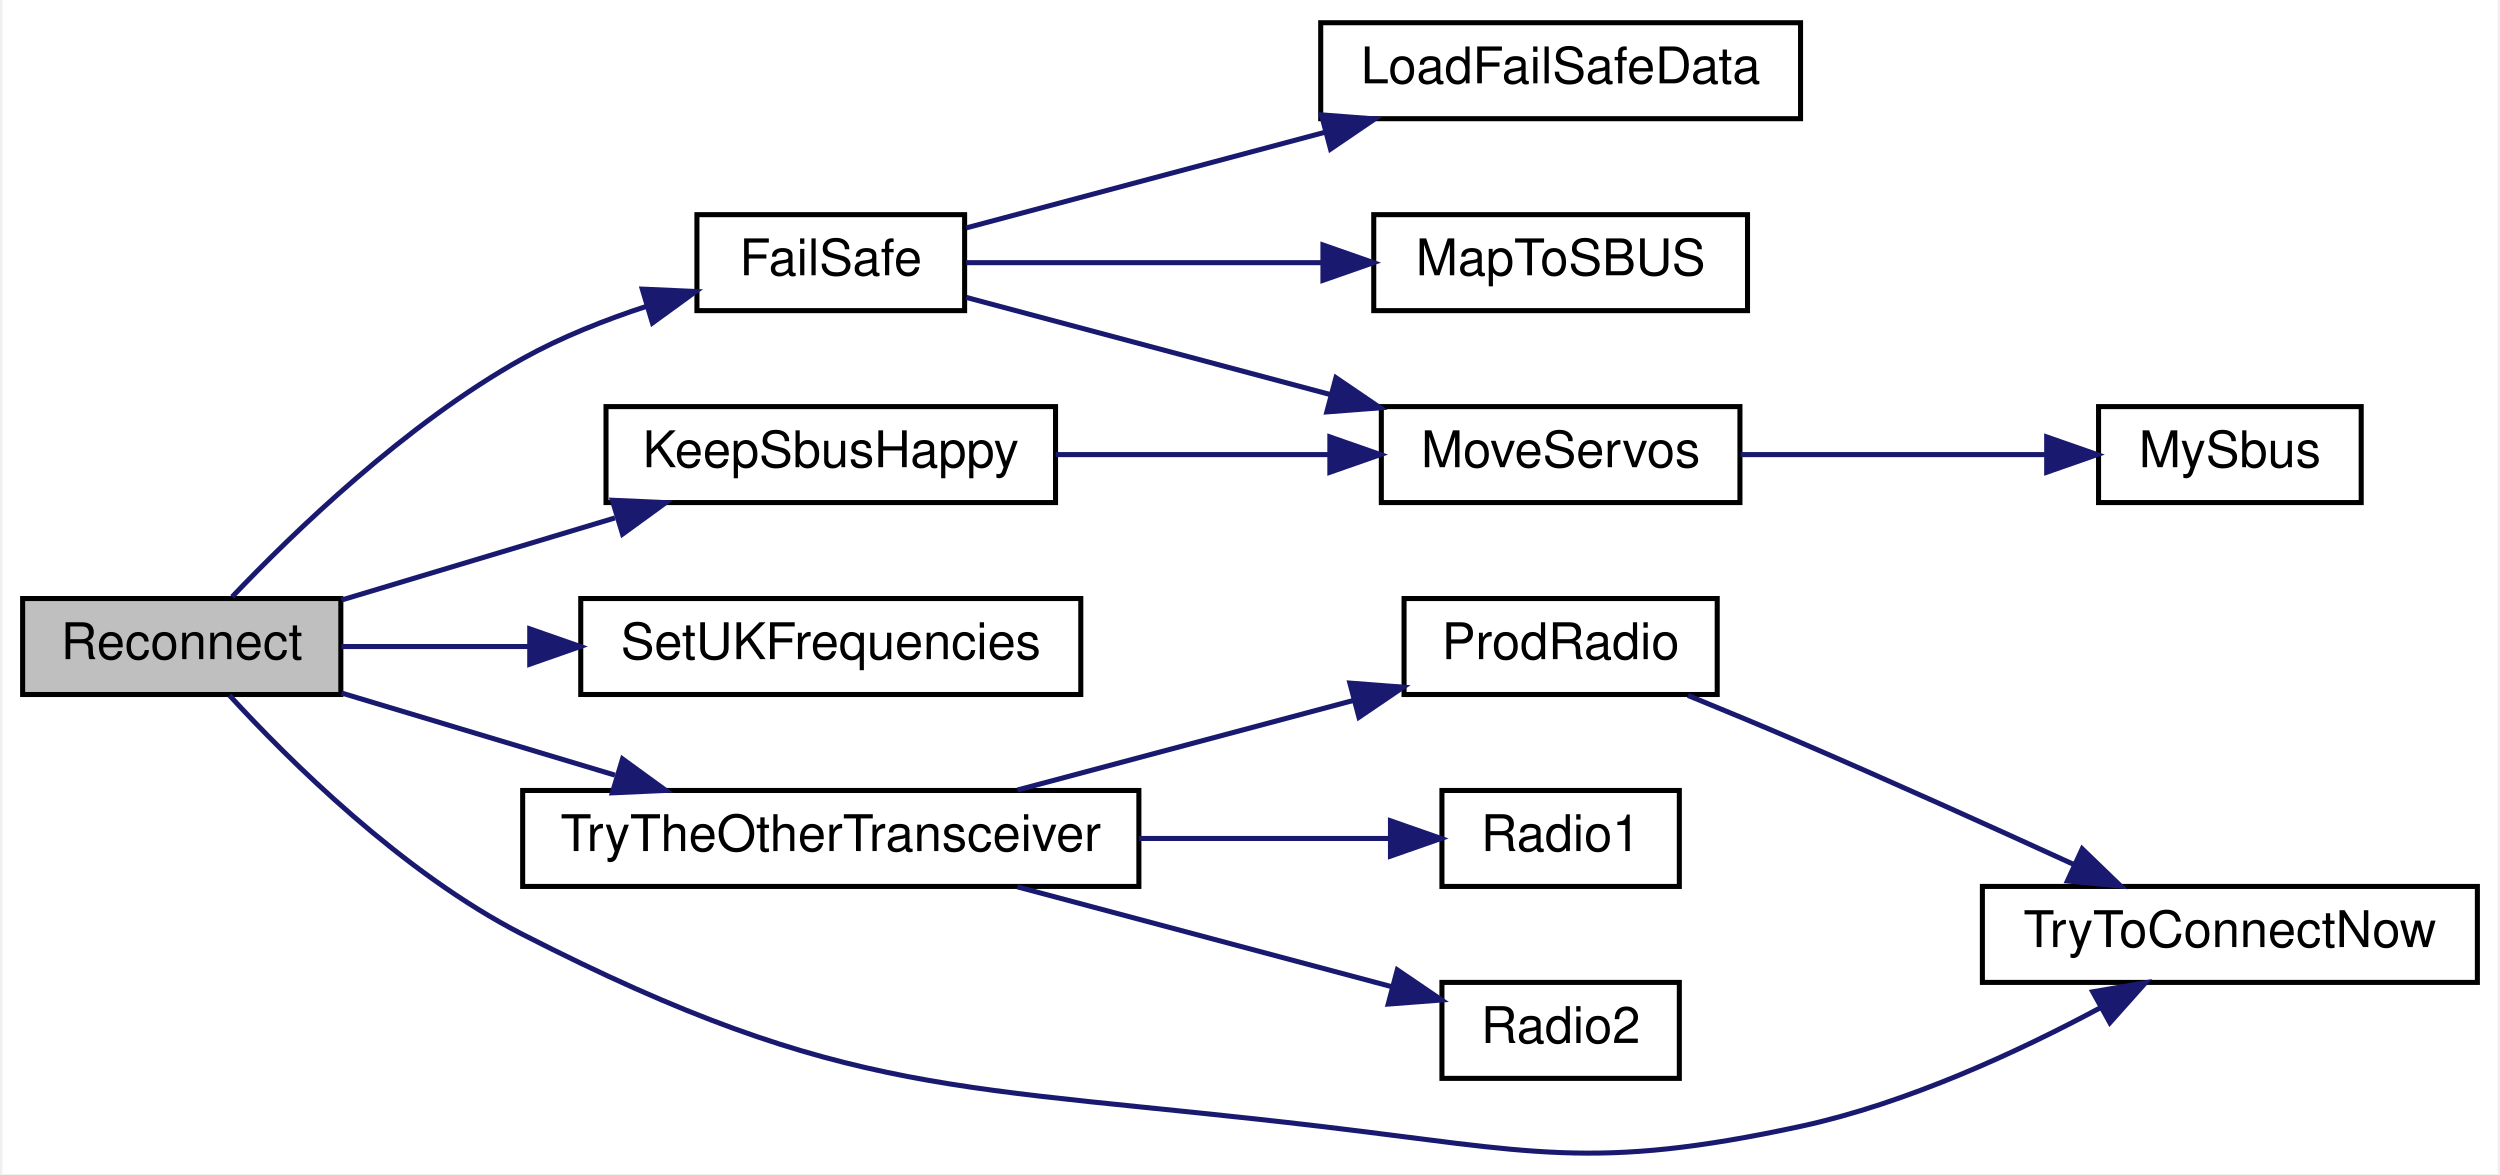
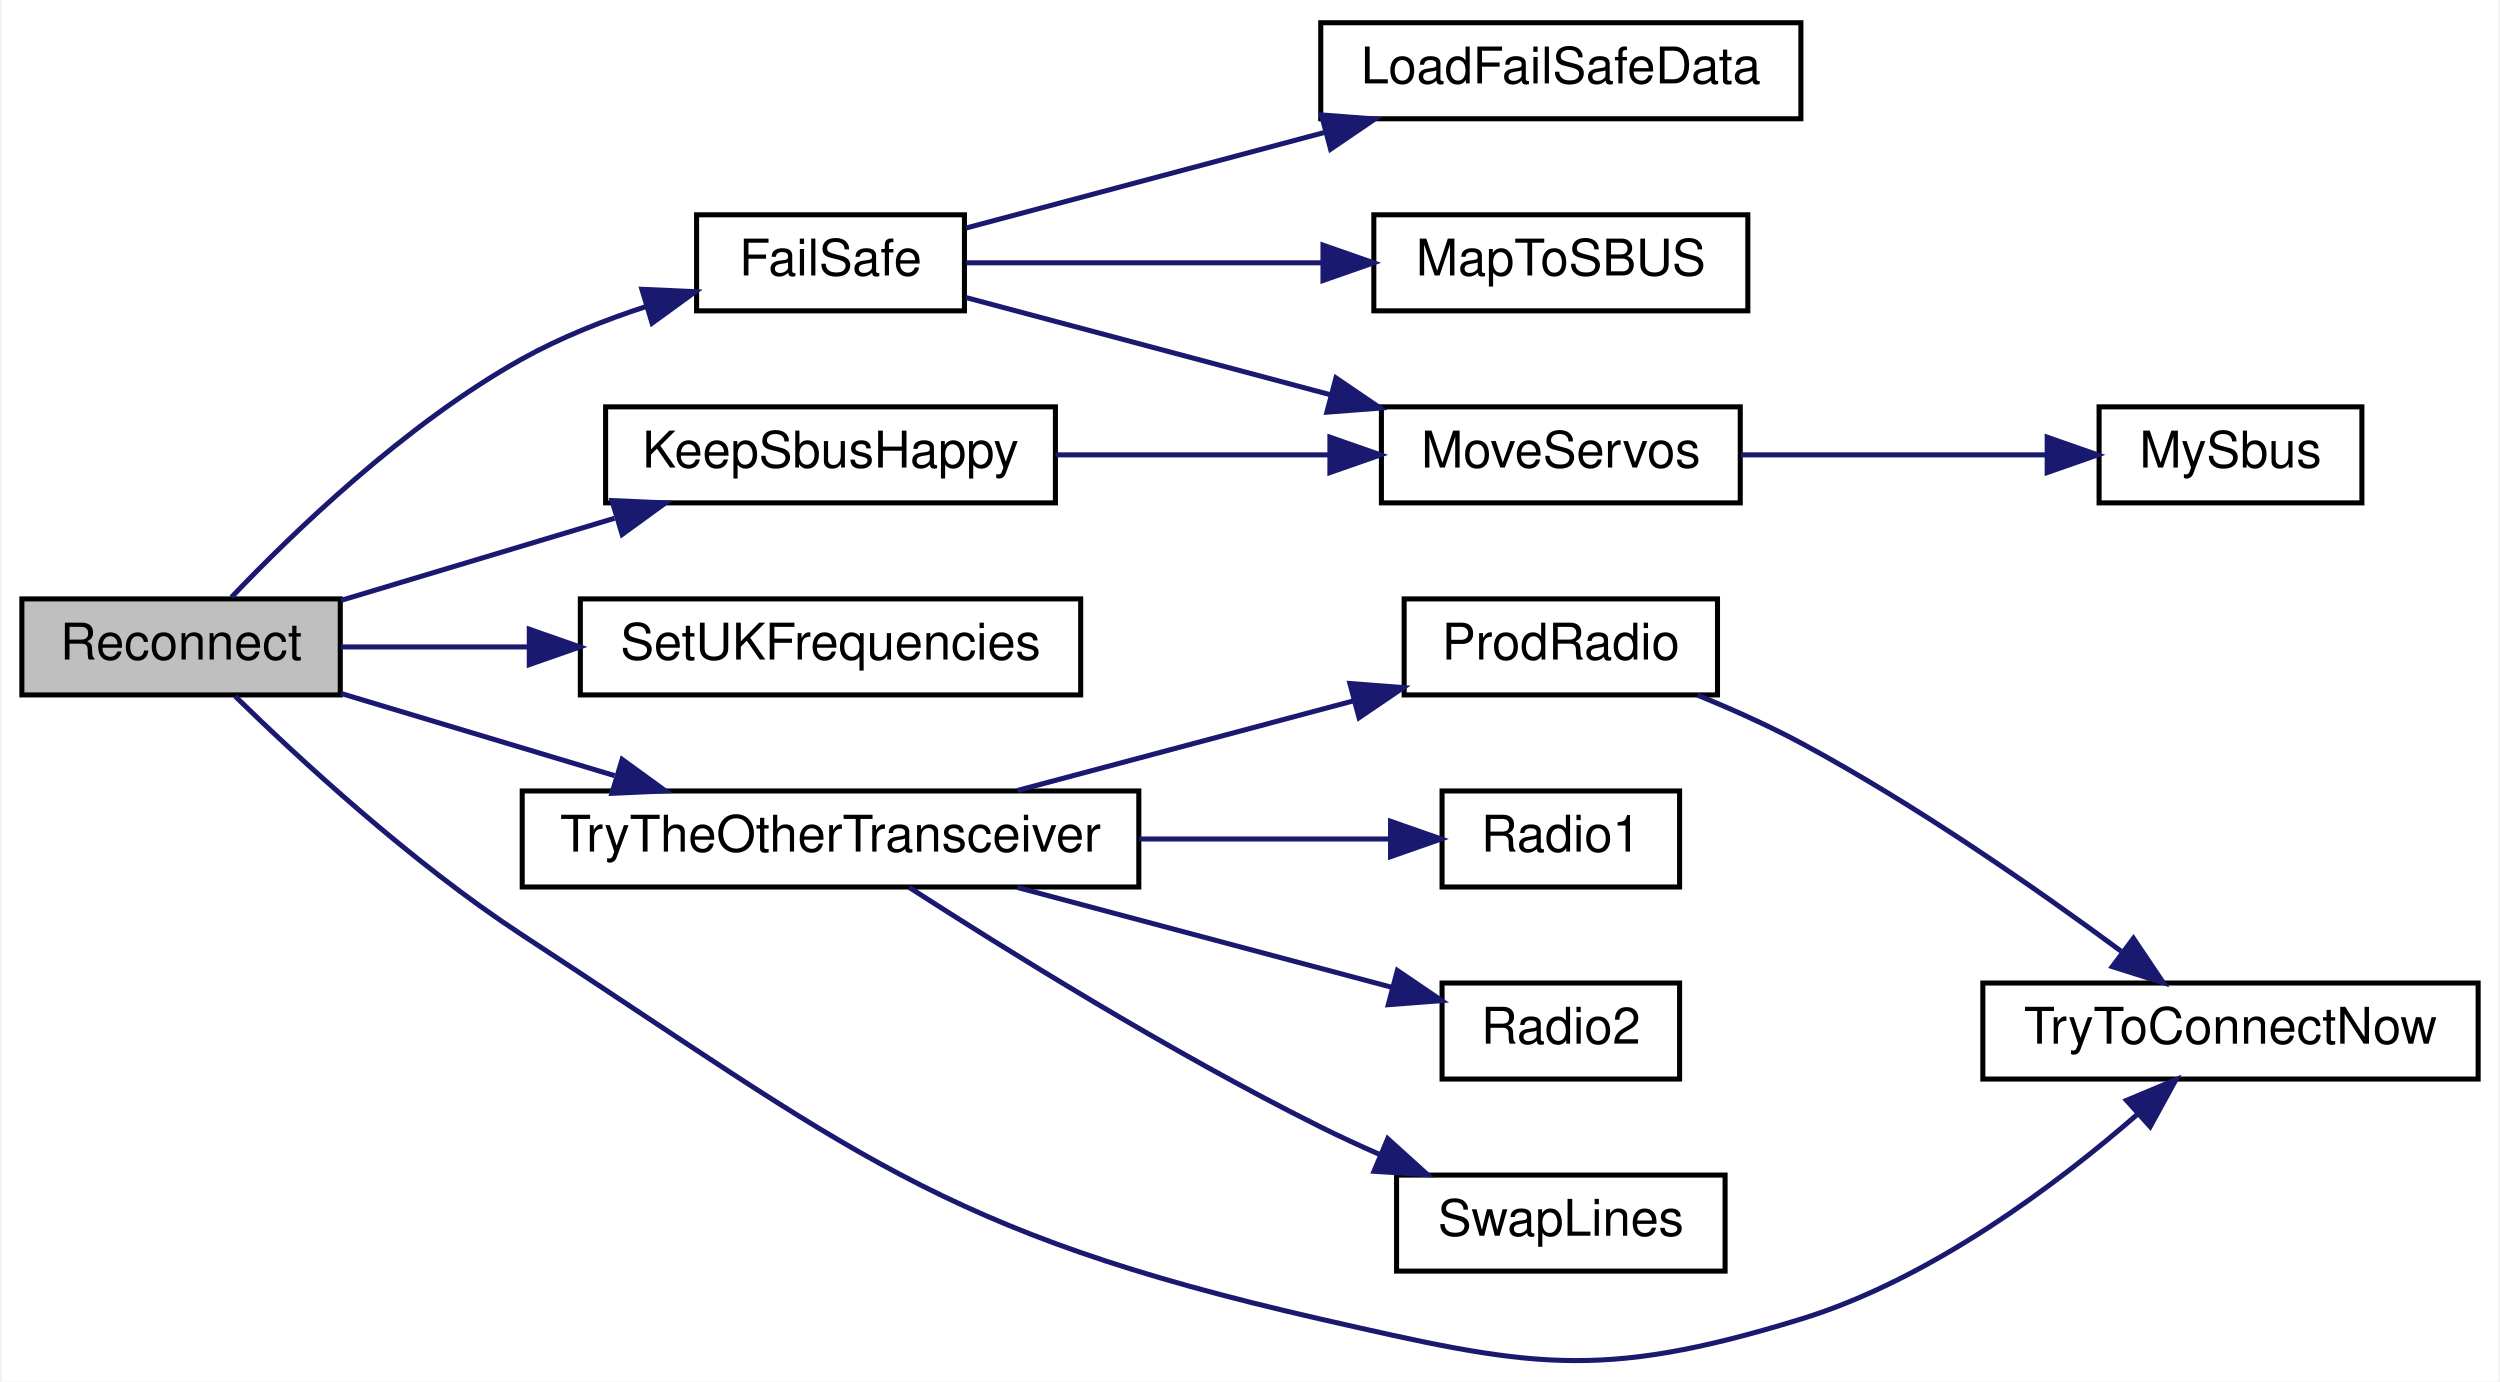
- <svg xmlns="http://www.w3.org/2000/svg" xmlns:xlink="http://www.w3.org/1999/xlink" width="494pt" height="232pt" viewBox="0.00 0.00 494.00 232.45">
-   <g id="graph0" class="graph" transform="scale(1 1) rotate(0) translate(4 228.45)">
-     <polygon fill="white" stroke="transparent" points="-4,4 -4,-228.45 490,-228.45 490,4 -4,4" />
+ <svg xmlns="http://www.w3.org/2000/svg" xmlns:xlink="http://www.w3.org/1999/xlink" width="494pt" height="273pt" viewBox="0.00 0.00 494.00 273.36">
+   <g id="graph0" class="graph" transform="scale(1 1) rotate(0) translate(4 269.36)">
+     <polygon fill="white" stroke="transparent" points="-4,4 -4,-269.36 490,-269.36 490,4 -4,4" />
    <g id="node1" class="node">
      <g id="a_node1">
        <a xlink:title=" ">
-           <polygon fill="#bfbfbf" stroke="black" points="0,-90.95 0,-109.95 63,-109.95 63,-90.95 0,-90.95" />
-           <text text-anchor="middle" x="31.5" y="-97.95" font-family="Helvetica,sans-Serif" font-size="10.00">Reconnect</text>
+           <polygon fill="#bfbfbf" stroke="black" points="0,-131.86 0,-150.86 63,-150.86 63,-131.86 0,-131.86" />
+           <text text-anchor="middle" x="31.5" y="-138.86" font-family="Helvetica,sans-Serif" font-size="10.00">Reconnect</text>
        </a>
      </g>
    </g>
    <g id="node2" class="node">
      <g id="a_node2">
        <a xlink:href="_receiver_code_2src_2main_8cpp.html#a42318598726782ebb2e1857f167c8cda" target="_top" xlink:title=" ">
-           <polygon fill="white" stroke="black" points="133.5,-166.95 133.5,-185.95 186.5,-185.95 186.5,-166.95 133.5,-166.95" />
-           <text text-anchor="middle" x="160" y="-173.95" font-family="Helvetica,sans-Serif" font-size="10.00">FailSafe</text>
+           <polygon fill="white" stroke="black" points="133.5,-207.86 133.5,-226.86 186.5,-226.86 186.5,-207.86 133.5,-207.86" />
+           <text text-anchor="middle" x="160" y="-214.86" font-family="Helvetica,sans-Serif" font-size="10.00">FailSafe</text>
        </a>
      </g>
    </g>
    <g id="edge1" class="edge">
-       <path fill="none" stroke="midnightblue" d="M41.48,-110.29C53.47,-122.88 75.88,-144.59 99,-157.45 106.62,-161.69 115.32,-165.13 123.68,-167.86" />
-       <polygon fill="midnightblue" stroke="midnightblue" points="122.68,-171.21 133.26,-170.74 124.69,-164.51 122.68,-171.21" />
+       <path fill="none" stroke="midnightblue" d="M41.48,-151.2C53.47,-163.79 75.88,-185.5 99,-198.36 106.62,-202.6 115.32,-206.04 123.68,-208.77" />
+       <polygon fill="midnightblue" stroke="midnightblue" points="122.68,-212.12 133.26,-211.65 124.69,-205.42 122.68,-212.12" />
    </g>
    <g id="node7" class="node">
      <g id="a_node7">
        <a xlink:href="radio_8h.html#a6f74cdb7b32a3aa9e9342661bd44ad1a" target="_top" xlink:title=" ">
-           <polygon fill="white" stroke="black" points="115.5,-128.95 115.5,-147.95 204.5,-147.95 204.5,-128.95 115.5,-128.95" />
-           <text text-anchor="middle" x="160" y="-135.95" font-family="Helvetica,sans-Serif" font-size="10.00">KeepSbusHappy</text>
+           <polygon fill="white" stroke="black" points="115.5,-169.86 115.5,-188.86 204.5,-188.86 204.5,-169.86 115.5,-169.86" />
+           <text text-anchor="middle" x="160" y="-176.86" font-family="Helvetica,sans-Serif" font-size="10.00">KeepSbusHappy</text>
        </a>
      </g>
    </g>
    <g id="edge6" class="edge">
-       <path fill="none" stroke="midnightblue" d="M63.12,-109.65C79.38,-114.53 99.6,-120.6 117.28,-125.91" />
-       <polygon fill="midnightblue" stroke="midnightblue" points="116.75,-129.41 127.34,-128.94 118.77,-122.71 116.75,-129.41" />
+       <path fill="none" stroke="midnightblue" d="M63.12,-150.56C79.38,-155.44 99.6,-161.52 117.28,-166.82" />
+       <polygon fill="midnightblue" stroke="midnightblue" points="116.75,-170.32 127.34,-169.85 118.77,-163.62 116.75,-170.32" />
    </g>
    <g id="node8" class="node">
      <g id="a_node8">
        <a xlink:href="_transmitter_code_2src_2main_8cpp.html#a2eabdb233653fa02f0b899e26b5e8ce7" target="_top" xlink:title=" ">
-           <polygon fill="white" stroke="black" points="110.5,-90.95 110.5,-109.95 209.5,-109.95 209.5,-90.95 110.5,-90.95" />
-           <text text-anchor="middle" x="160" y="-97.95" font-family="Helvetica,sans-Serif" font-size="10.00">SetUKFrequencies</text>
+           <polygon fill="white" stroke="black" points="110.5,-131.86 110.5,-150.86 209.5,-150.86 209.5,-131.86 110.5,-131.86" />
+           <text text-anchor="middle" x="160" y="-138.86" font-family="Helvetica,sans-Serif" font-size="10.00">SetUKFrequencies</text>
        </a>
      </g>
    </g>
    <g id="edge8" class="edge">
-       <path fill="none" stroke="midnightblue" d="M63.12,-100.45C74.32,-100.45 87.39,-100.45 100.21,-100.45" />
-       <polygon fill="midnightblue" stroke="midnightblue" points="100.4,-103.95 110.4,-100.45 100.4,-96.95 100.4,-103.95" />
+       <path fill="none" stroke="midnightblue" d="M63.12,-141.36C74.32,-141.36 87.39,-141.36 100.21,-141.36" />
+       <polygon fill="midnightblue" stroke="midnightblue" points="100.4,-144.86 110.4,-141.36 100.4,-137.86 100.4,-144.86" />
    </g>
    <g id="node9" class="node">
      <g id="a_node9">
        <a xlink:href="radio_8h.html#adfacfc7d075937cec51b7bcd08d323ca" target="_top" xlink:title=" ">
-           <polygon fill="white" stroke="black" points="99,-52.95 99,-71.95 221,-71.95 221,-52.95 99,-52.95" />
-           <text text-anchor="middle" x="160" y="-59.95" font-family="Helvetica,sans-Serif" font-size="10.00">TryTheOtherTransceiver</text>
+           <polygon fill="white" stroke="black" points="99,-93.86 99,-112.86 221,-112.86 221,-93.86 99,-93.86" />
+           <text text-anchor="middle" x="160" y="-100.86" font-family="Helvetica,sans-Serif" font-size="10.00">TryTheOtherTransceiver</text>
        </a>
      </g>
    </g>
    <g id="edge9" class="edge">
-       <path fill="none" stroke="midnightblue" d="M63.12,-91.25C79.38,-86.36 99.6,-80.29 117.28,-74.98" />
-       <polygon fill="midnightblue" stroke="midnightblue" points="118.77,-78.19 127.34,-71.96 116.75,-71.48 118.77,-78.19" />
+       <path fill="none" stroke="midnightblue" d="M63.12,-132.16C79.38,-127.28 99.6,-121.2 117.28,-115.89" />
+       <polygon fill="midnightblue" stroke="midnightblue" points="118.77,-119.1 127.34,-112.87 116.75,-112.39 118.77,-119.1" />
    </g>
    <g id="node11" class="node">
      <g id="a_node11">
        <a xlink:href="radio_8h.html#a1208ef26dd460e6f5f56582f4fbfcf94" target="_top" xlink:title=" ">
-           <polygon fill="white" stroke="black" points="388,-33.95 388,-52.95 486,-52.95 486,-33.95 388,-33.95" />
-           <text text-anchor="middle" x="437" y="-40.95" font-family="Helvetica,sans-Serif" font-size="10.00">TryToConnectNow</text>
+           <polygon fill="white" stroke="black" points="388,-55.86 388,-74.86 486,-74.86 486,-55.86 388,-55.86" />
+           <text text-anchor="middle" x="437" y="-62.86" font-family="Helvetica,sans-Serif" font-size="10.00">TryToConnectNow</text>
+         </a>
+       </g>
+     </g>
+     <g id="edge15" class="edge">
+       <path fill="none" stroke="midnightblue" d="M42.21,-131.59C54.61,-119.47 77.1,-98.66 99,-84.36 164.24,-41.75 181.03,-25.68 257,-8.36 298.17,1.03 311.64,4.04 352,-8.36 377.82,-16.29 402.84,-35.16 418.75,-49.02" />
+       <polygon fill="midnightblue" stroke="midnightblue" points="416.43,-51.64 426.2,-55.73 421.11,-46.44 416.43,-51.64" />
+     </g>
+     <g id="node3" class="node">
+       <g id="a_node3">
+         <a xlink:href="_receiver_code_2src_2main_8cpp.html#a7b232e8049c83655363495df07fc96d9" target="_top" xlink:title=" ">
+           <polygon fill="white" stroke="black" points="257,-245.86 257,-264.86 352,-264.86 352,-245.86 257,-245.86" />
+           <text text-anchor="middle" x="304.5" y="-252.86" font-family="Helvetica,sans-Serif" font-size="10.00">LoadFailSafeData</text>
+         </a>
+       </g>
+     </g>
+     <g id="edge2" class="edge">
+       <path fill="none" stroke="midnightblue" d="M186.81,-224.24C206.6,-229.52 234.41,-236.94 257.93,-243.21" />
+       <polygon fill="midnightblue" stroke="midnightblue" points="257.14,-246.62 267.7,-245.81 258.94,-239.85 257.14,-246.62" />
+     </g>
+     <g id="node4" class="node">
+       <g id="a_node4">
+         <a xlink:href="_receiver_code_2src_2main_8cpp.html#a6a495c5560f12cc3fd3df9454927d681" target="_top" xlink:title=" ">
+           <polygon fill="white" stroke="black" points="267.5,-207.86 267.5,-226.86 341.5,-226.86 341.5,-207.86 267.5,-207.86" />
+           <text text-anchor="middle" x="304.5" y="-214.86" font-family="Helvetica,sans-Serif" font-size="10.00">MapToSBUS</text>
+         </a>
+       </g>
+     </g>
+     <g id="edge3" class="edge">
+       <path fill="none" stroke="midnightblue" d="M186.81,-217.36C206.44,-217.36 233.97,-217.36 257.36,-217.36" />
+       <polygon fill="midnightblue" stroke="midnightblue" points="257.44,-220.86 267.44,-217.36 257.44,-213.86 257.44,-220.86" />
+     </g>
+     <g id="node5" class="node">
+       <g id="a_node5">
+         <a xlink:href="_receiver_code_2src_2main_8cpp.html#a6f2443a0666140cf4d8b7352bb3b793c" target="_top" xlink:title=" ">
+           <polygon fill="white" stroke="black" points="269,-169.86 269,-188.86 340,-188.86 340,-169.86 269,-169.86" />
+           <text text-anchor="middle" x="304.5" y="-176.86" font-family="Helvetica,sans-Serif" font-size="10.00">MoveServos</text>
+         </a>
+       </g>
+     </g>
+     <g id="edge4" class="edge">
+       <path fill="none" stroke="midnightblue" d="M186.81,-210.48C206.88,-205.12 235.21,-197.57 258.92,-191.25" />
+       <polygon fill="midnightblue" stroke="midnightblue" points="260.01,-194.58 268.77,-188.62 258.21,-187.81 260.01,-194.58" />
+     </g>
+     <g id="node6" class="node">
+       <g id="a_node6">
+         <a xlink:href="_receiver_code_2src_2main_8cpp.html#a5424788640aaa8d535d6ea077949ef82" target="_top" xlink:title=" ">
+           <polygon fill="white" stroke="black" points="411,-169.86 411,-188.86 463,-188.86 463,-169.86 411,-169.86" />
+           <text text-anchor="middle" x="437" y="-176.86" font-family="Helvetica,sans-Serif" font-size="10.00">MySbus</text>
+         </a>
+       </g>
+     </g>
+     <g id="edge5" class="edge">
+       <path fill="none" stroke="midnightblue" d="M340.13,-179.36C358.77,-179.36 381.73,-179.36 400.51,-179.36" />
+       <polygon fill="midnightblue" stroke="midnightblue" points="400.73,-182.86 410.73,-179.36 400.73,-175.86 400.73,-182.86" />
+     </g>
+     <g id="edge7" class="edge">
+       <path fill="none" stroke="midnightblue" d="M204.53,-179.36C221.61,-179.36 241.21,-179.36 258.44,-179.36" />
+       <polygon fill="midnightblue" stroke="midnightblue" points="258.81,-182.86 268.81,-179.36 258.81,-175.86 258.81,-182.86" />
+     </g>
+     <g id="node10" class="node">
+       <g id="a_node10">
+         <a xlink:href="radio_8h.html#a62f1498f67d7e438905ae486bc27044f" target="_top" xlink:title=" ">
+           <polygon fill="white" stroke="black" points="273.5,-131.86 273.5,-150.86 335.5,-150.86 335.5,-131.86 273.5,-131.86" />
+           <text text-anchor="middle" x="304.5" y="-138.86" font-family="Helvetica,sans-Serif" font-size="10.00">ProdRadio</text>
+         </a>
+       </g>
+     </g>
+     <g id="edge10" class="edge">
+       <path fill="none" stroke="midnightblue" d="M196.96,-112.95C217.22,-118.35 242.58,-125.11 263.48,-130.69" />
+       <polygon fill="midnightblue" stroke="midnightblue" points="262.77,-134.12 273.33,-133.31 264.57,-127.36 262.77,-134.12" />
+     </g>
+     <g id="node12" class="node">
+       <g id="a_node12">
+         <a xlink:href="radio_8h.html#a6e2d4126d864c50e7c23c988c2bfdd1a" target="_top" xlink:title=" ">
+           <polygon fill="white" stroke="black" points="281,-93.86 281,-112.86 328,-112.86 328,-93.86 281,-93.86" />
+           <text text-anchor="middle" x="304.5" y="-100.86" font-family="Helvetica,sans-Serif" font-size="10.00">Radio1</text>
+         </a>
+       </g>
+     </g>
+     <g id="edge12" class="edge">
+       <path fill="none" stroke="midnightblue" d="M221.02,-103.36C238.04,-103.36 255.93,-103.36 270.68,-103.36" />
+       <polygon fill="midnightblue" stroke="midnightblue" points="270.81,-106.86 280.81,-103.36 270.81,-99.86 270.81,-106.86" />
+     </g>
+     <g id="node13" class="node">
+       <g id="a_node13">
+         <a xlink:href="radio_8h.html#a8b76f3c338025926421c7b308405bbfd" target="_top" xlink:title=" ">
+           <polygon fill="white" stroke="black" points="281,-55.86 281,-74.86 328,-74.86 328,-55.86 281,-55.86" />
+           <text text-anchor="middle" x="304.5" y="-62.86" font-family="Helvetica,sans-Serif" font-size="10.00">Radio2</text>
+         </a>
+       </g>
+     </g>
+     <g id="edge13" class="edge">
+       <path fill="none" stroke="midnightblue" d="M196.96,-93.77C219.74,-87.7 248.95,-79.91 271.02,-74.02" />
+       <polygon fill="midnightblue" stroke="midnightblue" points="272.16,-77.34 280.92,-71.38 270.36,-70.57 272.16,-77.34" />
+     </g>
+     <g id="node14" class="node">
+       <g id="a_node14">
+         <a xlink:href="radio_8h.html#a0edac10c5a779a3827f949d8ed9adfe9" target="_top" xlink:title=" ">
+           <polygon fill="white" stroke="black" points="272,-17.86 272,-36.86 337,-36.86 337,-17.86 272,-17.86" />
+           <text text-anchor="middle" x="304.5" y="-24.86" font-family="Helvetica,sans-Serif" font-size="10.00">SwapLines</text>
        </a>
      </g>
    </g>
    <g id="edge14" class="edge">
-       <path fill="none" stroke="midnightblue" d="M40.94,-90.79C52.67,-78 75.17,-55.62 99,-43.45 163.32,-10.59 185.28,-13.95 257,-5.45 298.93,-0.48 310.73,3.45 352,-5.45 373.06,-9.99 395.19,-20.26 411.45,-28.98" />
-       <polygon fill="midnightblue" stroke="midnightblue" points="409.85,-32.09 420.29,-33.88 413.24,-25.97 409.85,-32.09" />
-     </g>
-     <g id="node3" class="node">
-       <g id="a_node3">
-         <a xlink:href="_receiver_code_2src_2main_8cpp.html#a7b232e8049c83655363495df07fc96d9" target="_top" xlink:title=" ">
-           <polygon fill="white" stroke="black" points="257,-204.95 257,-223.95 352,-223.95 352,-204.95 257,-204.95" />
-           <text text-anchor="middle" x="304.5" y="-211.95" font-family="Helvetica,sans-Serif" font-size="10.00">LoadFailSafeData</text>
-         </a>
-       </g>
-     </g>
-     <g id="edge2" class="edge">
-       <path fill="none" stroke="midnightblue" d="M186.81,-183.33C206.6,-188.61 234.41,-196.03 257.93,-202.29" />
-       <polygon fill="midnightblue" stroke="midnightblue" points="257.14,-205.71 267.7,-204.9 258.94,-198.94 257.14,-205.71" />
-     </g>
-     <g id="node4" class="node">
-       <g id="a_node4">
-         <a xlink:href="_receiver_code_2src_2main_8cpp.html#a6a495c5560f12cc3fd3df9454927d681" target="_top" xlink:title=" ">
-           <polygon fill="white" stroke="black" points="267.5,-166.95 267.5,-185.95 341.5,-185.95 341.5,-166.95 267.5,-166.95" />
-           <text text-anchor="middle" x="304.5" y="-173.95" font-family="Helvetica,sans-Serif" font-size="10.00">MapToSBUS</text>
-         </a>
-       </g>
-     </g>
-     <g id="edge3" class="edge">
-       <path fill="none" stroke="midnightblue" d="M186.81,-176.45C206.44,-176.45 233.97,-176.45 257.36,-176.45" />
-       <polygon fill="midnightblue" stroke="midnightblue" points="257.44,-179.95 267.44,-176.45 257.44,-172.95 257.44,-179.95" />
-     </g>
-     <g id="node5" class="node">
-       <g id="a_node5">
-         <a xlink:href="_receiver_code_2src_2main_8cpp.html#a6f2443a0666140cf4d8b7352bb3b793c" target="_top" xlink:title=" ">
-           <polygon fill="white" stroke="black" points="269,-128.95 269,-147.95 340,-147.95 340,-128.95 269,-128.95" />
-           <text text-anchor="middle" x="304.5" y="-135.95" font-family="Helvetica,sans-Serif" font-size="10.00">MoveServos</text>
-         </a>
-       </g>
-     </g>
-     <g id="edge4" class="edge">
-       <path fill="none" stroke="midnightblue" d="M186.81,-169.57C206.88,-164.21 235.21,-156.66 258.92,-150.33" />
-       <polygon fill="midnightblue" stroke="midnightblue" points="260.01,-153.67 268.77,-147.71 258.21,-146.9 260.01,-153.67" />
-     </g>
-     <g id="node6" class="node">
-       <g id="a_node6">
-         <a xlink:href="_receiver_code_2src_2main_8cpp.html#a5424788640aaa8d535d6ea077949ef82" target="_top" xlink:title=" ">
-           <polygon fill="white" stroke="black" points="411,-128.95 411,-147.95 463,-147.95 463,-128.95 411,-128.95" />
-           <text text-anchor="middle" x="437" y="-135.95" font-family="Helvetica,sans-Serif" font-size="10.00">MySbus</text>
-         </a>
-       </g>
-     </g>
-     <g id="edge5" class="edge">
-       <path fill="none" stroke="midnightblue" d="M340.13,-138.45C358.77,-138.45 381.73,-138.45 400.51,-138.45" />
-       <polygon fill="midnightblue" stroke="midnightblue" points="400.73,-141.95 410.73,-138.45 400.73,-134.95 400.73,-141.95" />
-     </g>
-     <g id="edge7" class="edge">
-       <path fill="none" stroke="midnightblue" d="M204.53,-138.45C221.61,-138.45 241.21,-138.45 258.44,-138.45" />
-       <polygon fill="midnightblue" stroke="midnightblue" points="258.81,-141.95 268.81,-138.45 258.81,-134.95 258.81,-141.95" />
-     </g>
-     <g id="node10" class="node">
-       <g id="a_node10">
-         <a xlink:href="radio_8h.html#a62f1498f67d7e438905ae486bc27044f" target="_top" xlink:title=" ">
-           <polygon fill="white" stroke="black" points="273.5,-90.95 273.5,-109.95 335.5,-109.95 335.5,-90.95 273.5,-90.95" />
-           <text text-anchor="middle" x="304.5" y="-97.95" font-family="Helvetica,sans-Serif" font-size="10.00">ProdRadio</text>
-         </a>
-       </g>
-     </g>
-     <g id="edge10" class="edge">
-       <path fill="none" stroke="midnightblue" d="M196.96,-72.04C217.22,-77.44 242.58,-84.2 263.48,-89.78" />
-       <polygon fill="midnightblue" stroke="midnightblue" points="262.77,-93.21 273.33,-92.4 264.57,-86.45 262.77,-93.21" />
-     </g>
-     <g id="node12" class="node">
-       <g id="a_node12">
-         <a xlink:href="radio_8h.html#a6e2d4126d864c50e7c23c988c2bfdd1a" target="_top" xlink:title=" ">
-           <polygon fill="white" stroke="black" points="281,-52.95 281,-71.95 328,-71.95 328,-52.95 281,-52.95" />
-           <text text-anchor="middle" x="304.5" y="-59.95" font-family="Helvetica,sans-Serif" font-size="10.00">Radio1</text>
-         </a>
-       </g>
-     </g>
-     <g id="edge12" class="edge">
-       <path fill="none" stroke="midnightblue" d="M221.02,-62.45C238.04,-62.45 255.93,-62.45 270.68,-62.45" />
-       <polygon fill="midnightblue" stroke="midnightblue" points="270.81,-65.95 280.81,-62.45 270.81,-58.95 270.81,-65.95" />
-     </g>
-     <g id="node13" class="node">
-       <g id="a_node13">
-         <a xlink:href="radio_8h.html#a8b76f3c338025926421c7b308405bbfd" target="_top" xlink:title=" ">
-           <polygon fill="white" stroke="black" points="281,-14.95 281,-33.95 328,-33.95 328,-14.95 281,-14.95" />
-           <text text-anchor="middle" x="304.5" y="-21.95" font-family="Helvetica,sans-Serif" font-size="10.00">Radio2</text>
-         </a>
-       </g>
-     </g>
-     <g id="edge13" class="edge">
-       <path fill="none" stroke="midnightblue" d="M196.96,-52.86C219.74,-46.79 248.95,-38.99 271.02,-33.11" />
-       <polygon fill="midnightblue" stroke="midnightblue" points="272.16,-36.43 280.92,-30.47 270.36,-29.66 272.16,-36.43" />
+       <path fill="none" stroke="midnightblue" d="M175.58,-93.77C194.08,-81.84 227.15,-61.21 257,-46.36 260.78,-44.48 264.79,-42.63 268.81,-40.87" />
+       <polygon fill="midnightblue" stroke="midnightblue" points="270.25,-44.06 278.1,-36.95 267.53,-37.61 270.25,-44.06" />
    </g>
    <g id="edge11" class="edge">
-       <path fill="none" stroke="midnightblue" d="M329.71,-90.76C336.9,-87.82 344.79,-84.55 352,-81.45 370.02,-73.69 390.04,-64.65 406.01,-57.34" />
-       <polygon fill="midnightblue" stroke="midnightblue" points="407.76,-60.39 415.38,-53.03 404.83,-54.03 407.76,-60.39" />
+       <path fill="none" stroke="midnightblue" d="M331.52,-131.84C338.32,-129.05 345.54,-125.82 352,-122.36 374.67,-110.2 398.8,-93.38 415.35,-81.16" />
+       <polygon fill="midnightblue" stroke="midnightblue" points="417.8,-83.7 423.71,-74.91 413.61,-78.1 417.8,-83.7" />
    </g>
  </g>
</svg>
